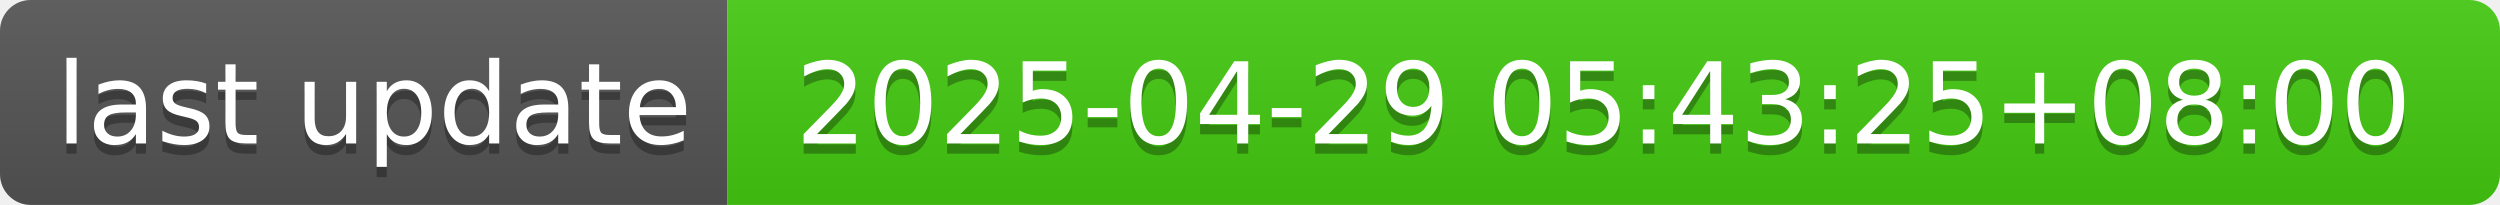
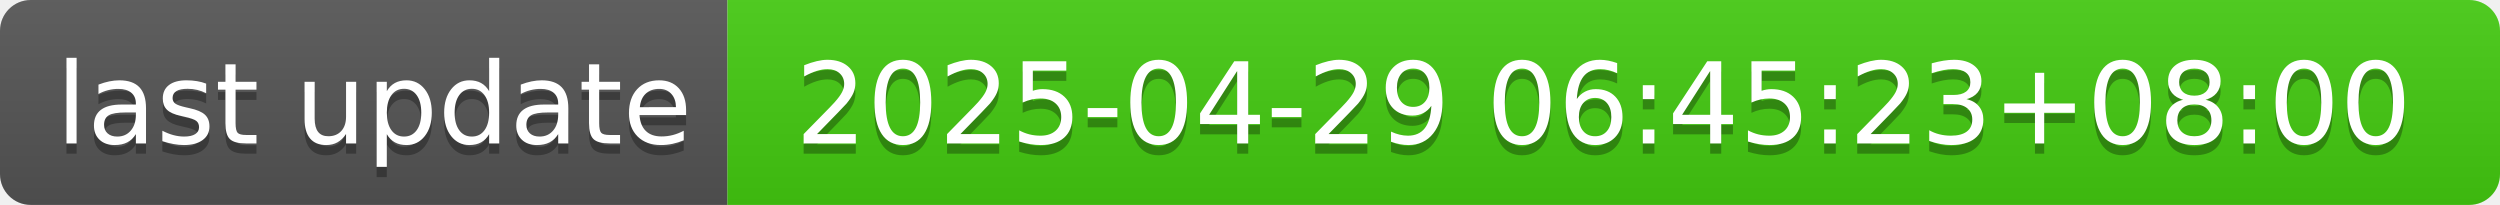
- <svg xmlns="http://www.w3.org/2000/svg" width="244" height="20" role="img" aria-label="last update: 2025-04-29 05:43:25+08:00">
+ <svg xmlns="http://www.w3.org/2000/svg" width="244" height="20" role="img" aria-label="last update: 2025-04-29 06:45:23+08:00">
  <linearGradient id="s" x2="0" y2="100%">
    <stop offset="0" stop-color="#bbb" stop-opacity=".1" />
    <stop offset="1" stop-opacity=".1" />
  </linearGradient>
  <clipPath id="r">
    <rect width="244" height="20" rx="3" fill="#fff" />
  </clipPath>
  <g clip-path="url(#r)">
    <rect width="71" height="20" fill="#555" />
    <rect x="71" width="173" height="20" fill="#4c1" />
    <rect width="244" height="20" fill="url(#s)" />
  </g>
  <g fill="#fff" text-anchor="middle" font-family="Verdana,Geneva,DejaVu Sans,sans-serif" text-rendering="geometricPrecision" font-size="110">
    <text aria-hidden="true" x="365" y="150" fill="#010101" fill-opacity=".3" transform="scale(.1)" textLength="610">last update</text>
    <text x="365" y="140" transform="scale(.1)" fill="#fff" textLength="610">last update</text>
-     <text aria-hidden="true" x="1565" y="150" fill="#010101" fill-opacity=".3" transform="scale(.1)" textLength="1630">2025-04-29 05:43:25+08:00</text>
-     <text x="1565" y="140" transform="scale(.1)" fill="#fff" textLength="1630">2025-04-29 05:43:25+08:00</text>
+     <text aria-hidden="true" x="1565" y="150" fill="#010101" fill-opacity=".3" transform="scale(.1)" textLength="1630">2025-04-29 06:45:23+08:00</text>
+     <text x="1565" y="140" transform="scale(.1)" fill="#fff" textLength="1630">2025-04-29 06:45:23+08:00</text>
  </g>
</svg>
